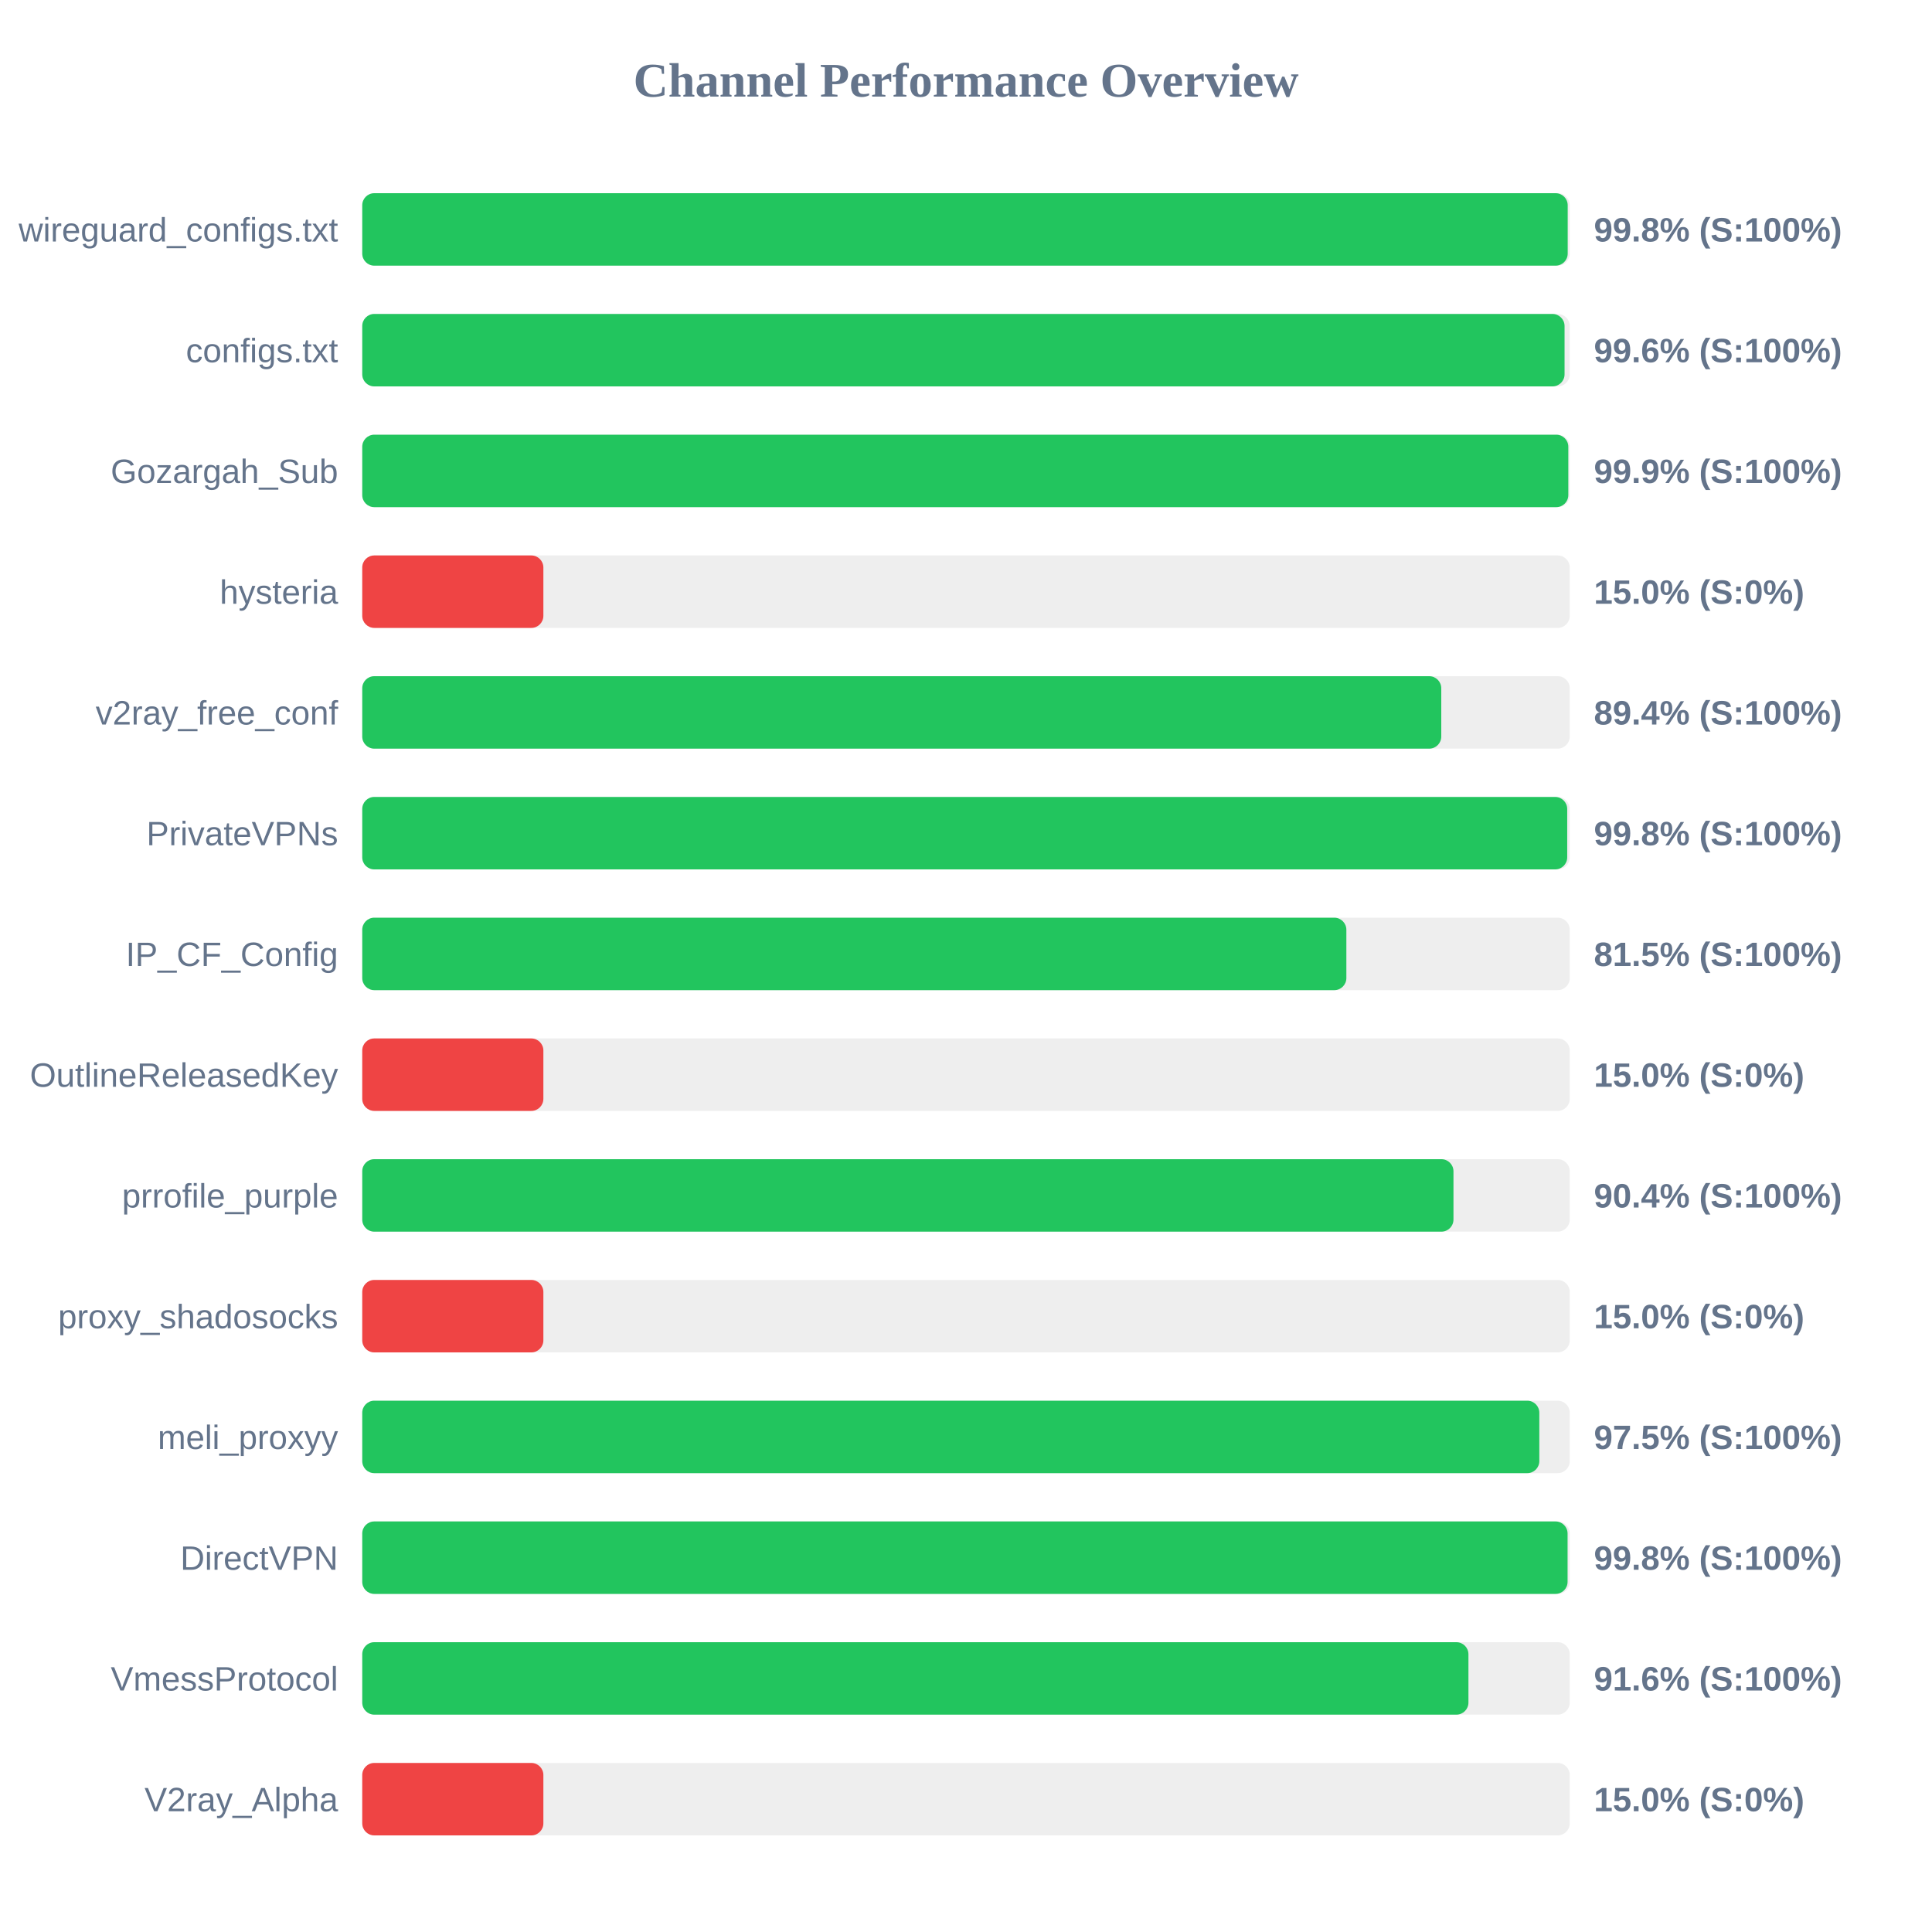
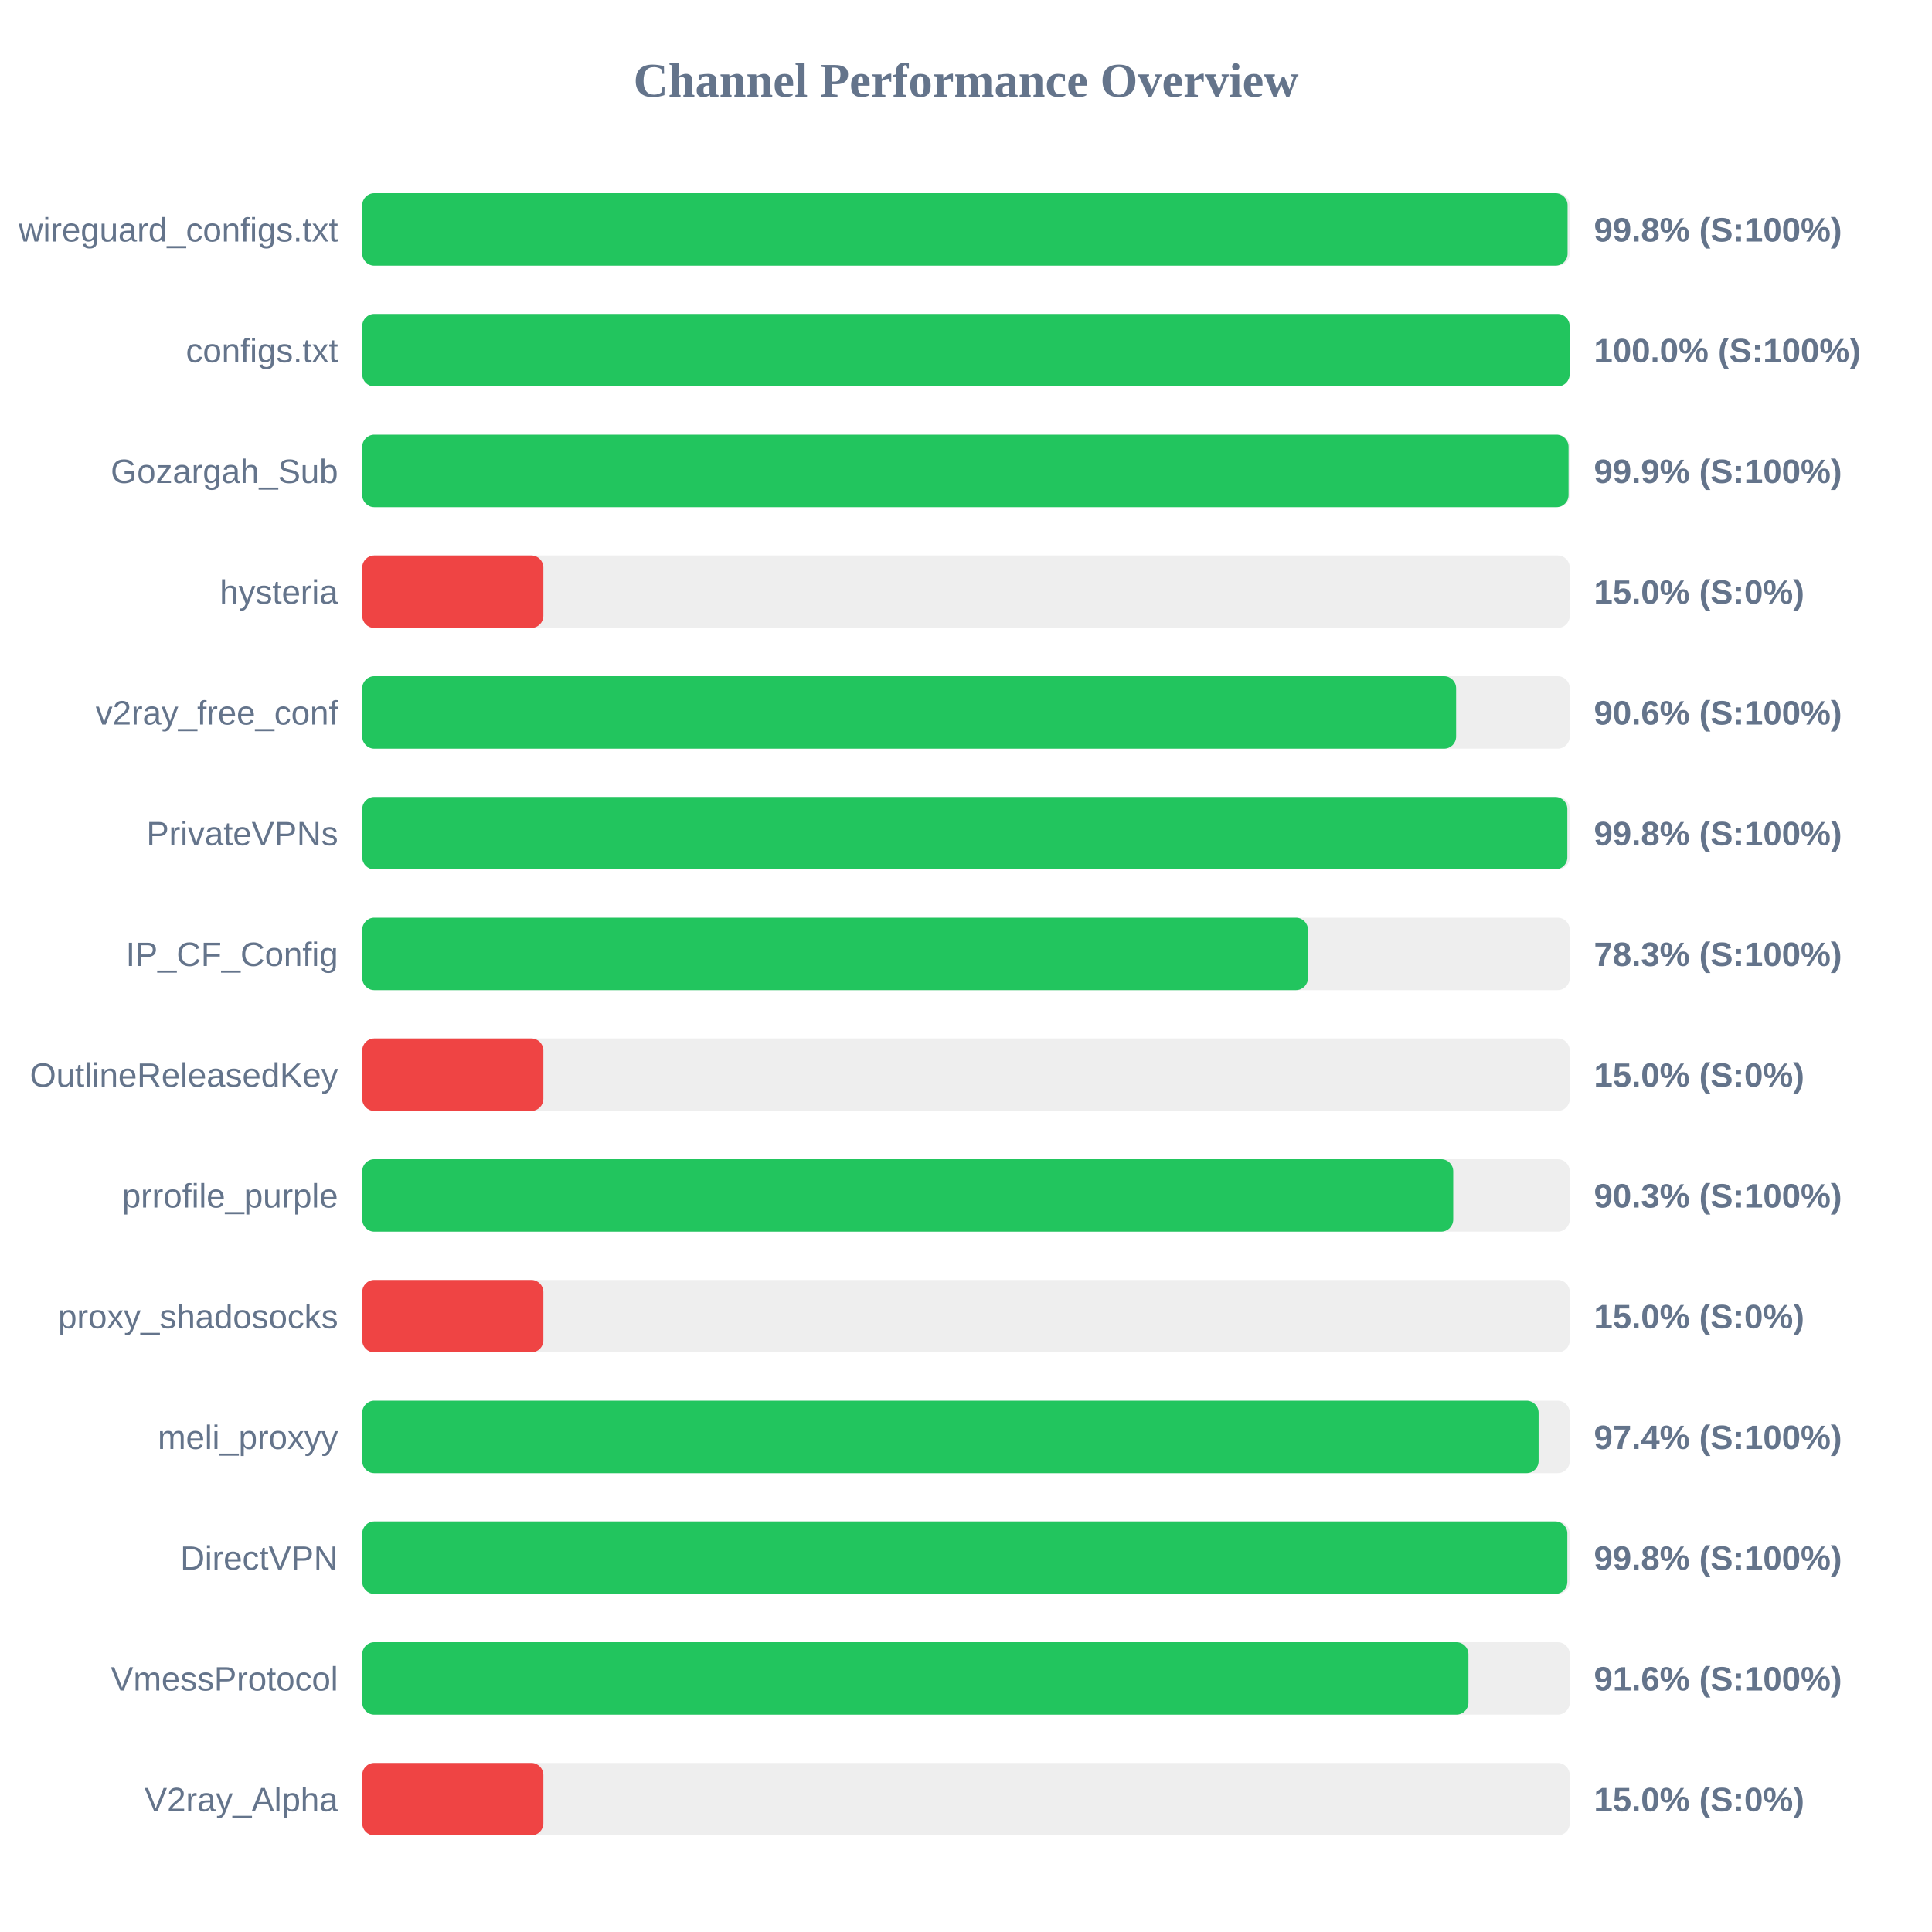
<svg xmlns="http://www.w3.org/2000/svg" width="800" height="800" version="1.1">
  <style>
        .row { font: 14px Arial; fill: #64748b; }
        .score { font: bold 14px Arial; fill: #64748b; }
    </style>
  <text x="400" y="40" text-anchor="middle" font-size="20px" font-weight="bold" fill="#64748b">Channel Performance Overview</text>
  <rect x="150" y="80" width="500" height="30" fill="#eee" rx="5" />
-   <rect x="150" y="80" width="499.15" height="30" fill="#22c55e" rx="5" />
+   <rect x="150" y="80" width="499.1" height="30" fill="#22c55e" rx="5" />
  <text x="140" y="100" text-anchor="end" class="row">wireguard_configs.txt</text>
  <text x="660" y="100" text-anchor="start" class="score">99.8% (S:100%)</text>
  <rect x="150" y="130" width="500" height="30" fill="#eee" rx="5" />
-   <rect x="150" y="130" width="497.85" height="30" fill="#22c55e" rx="5" />
+   <rect x="150" y="130" width="499.95" height="30" fill="#22c55e" rx="5" />
  <text x="140" y="150" text-anchor="end" class="row">configs.txt</text>
-   <text x="660" y="150" text-anchor="start" class="score">99.6% (S:100%)</text>
+   <text x="660" y="150" text-anchor="start" class="score">100.0% (S:100%)</text>
  <rect x="150" y="180" width="500" height="30" fill="#eee" rx="5" />
-   <rect x="150" y="180" width="499.4" height="30" fill="#22c55e" rx="5" />
+   <rect x="150" y="180" width="499.5" height="30" fill="#22c55e" rx="5" />
  <text x="140" y="200" text-anchor="end" class="row">Gozargah_Sub</text>
  <text x="660" y="200" text-anchor="start" class="score">99.9% (S:100%)</text>
  <rect x="150" y="230" width="500" height="30" fill="#eee" rx="5" />
  <rect x="150" y="230" width="75.0" height="30" fill="#ef4444" rx="5" />
  <text x="140" y="250" text-anchor="end" class="row">hysteria</text>
  <text x="660" y="250" text-anchor="start" class="score">15.0% (S:0%)</text>
  <rect x="150" y="280" width="500" height="30" fill="#eee" rx="5" />
-   <rect x="150" y="280" width="446.8" height="30" fill="#22c55e" rx="5" />
+   <rect x="150" y="280" width="452.95" height="30" fill="#22c55e" rx="5" />
  <text x="140" y="300" text-anchor="end" class="row">v2ray_free_conf</text>
-   <text x="660" y="300" text-anchor="start" class="score">89.4% (S:100%)</text>
+   <text x="660" y="300" text-anchor="start" class="score">90.6% (S:100%)</text>
  <rect x="150" y="330" width="500" height="30" fill="#eee" rx="5" />
-   <rect x="150" y="330" width="498.95" height="30" fill="#22c55e" rx="5" />
+   <rect x="150" y="330" width="499.0" height="30" fill="#22c55e" rx="5" />
  <text x="140" y="350" text-anchor="end" class="row">PrivateVPNs</text>
  <text x="660" y="350" text-anchor="start" class="score">99.8% (S:100%)</text>
  <rect x="150" y="380" width="500" height="30" fill="#eee" rx="5" />
-   <rect x="150" y="380" width="407.5" height="30" fill="#22c55e" rx="5" />
+   <rect x="150" y="380" width="391.6" height="30" fill="#22c55e" rx="5" />
  <text x="140" y="400" text-anchor="end" class="row">IP_CF_Config</text>
-   <text x="660" y="400" text-anchor="start" class="score">81.5% (S:100%)</text>
+   <text x="660" y="400" text-anchor="start" class="score">78.3% (S:100%)</text>
  <rect x="150" y="430" width="500" height="30" fill="#eee" rx="5" />
  <rect x="150" y="430" width="75.0" height="30" fill="#ef4444" rx="5" />
  <text x="140" y="450" text-anchor="end" class="row">OutlineReleasedKey</text>
  <text x="660" y="450" text-anchor="start" class="score">15.0% (S:0%)</text>
  <rect x="150" y="480" width="500" height="30" fill="#eee" rx="5" />
-   <rect x="150" y="480" width="451.85" height="30" fill="#22c55e" rx="5" />
+   <rect x="150" y="480" width="451.75" height="30" fill="#22c55e" rx="5" />
  <text x="140" y="500" text-anchor="end" class="row">prrofile_purple</text>
-   <text x="660" y="500" text-anchor="start" class="score">90.4% (S:100%)</text>
+   <text x="660" y="500" text-anchor="start" class="score">90.3% (S:100%)</text>
  <rect x="150" y="530" width="500" height="30" fill="#eee" rx="5" />
  <rect x="150" y="530" width="75.0" height="30" fill="#ef4444" rx="5" />
  <text x="140" y="550" text-anchor="end" class="row">proxy_shadosocks</text>
  <text x="660" y="550" text-anchor="start" class="score">15.0% (S:0%)</text>
  <rect x="150" y="580" width="500" height="30" fill="#eee" rx="5" />
-   <rect x="150" y="580" width="487.4" height="30" fill="#22c55e" rx="5" />
+   <rect x="150" y="580" width="487.1" height="30" fill="#22c55e" rx="5" />
  <text x="140" y="600" text-anchor="end" class="row">meli_proxyy</text>
-   <text x="660" y="600" text-anchor="start" class="score">97.5% (S:100%)</text>
+   <text x="660" y="600" text-anchor="start" class="score">97.4% (S:100%)</text>
  <rect x="150" y="630" width="500" height="30" fill="#eee" rx="5" />
-   <rect x="150" y="630" width="499.1" height="30" fill="#22c55e" rx="5" />
+   <rect x="150" y="630" width="499.0" height="30" fill="#22c55e" rx="5" />
  <text x="140" y="650" text-anchor="end" class="row">DirectVPN</text>
  <text x="660" y="650" text-anchor="start" class="score">99.8% (S:100%)</text>
  <rect x="150" y="680" width="500" height="30" fill="#eee" rx="5" />
  <rect x="150" y="680" width="458.05" height="30" fill="#22c55e" rx="5" />
  <text x="140" y="700" text-anchor="end" class="row">VmessProtocol</text>
  <text x="660" y="700" text-anchor="start" class="score">91.6% (S:100%)</text>
  <rect x="150" y="730" width="500" height="30" fill="#eee" rx="5" />
  <rect x="150" y="730" width="75.0" height="30" fill="#ef4444" rx="5" />
  <text x="140" y="750" text-anchor="end" class="row">V2ray_Alpha</text>
  <text x="660" y="750" text-anchor="start" class="score">15.0% (S:0%)</text>
</svg>
